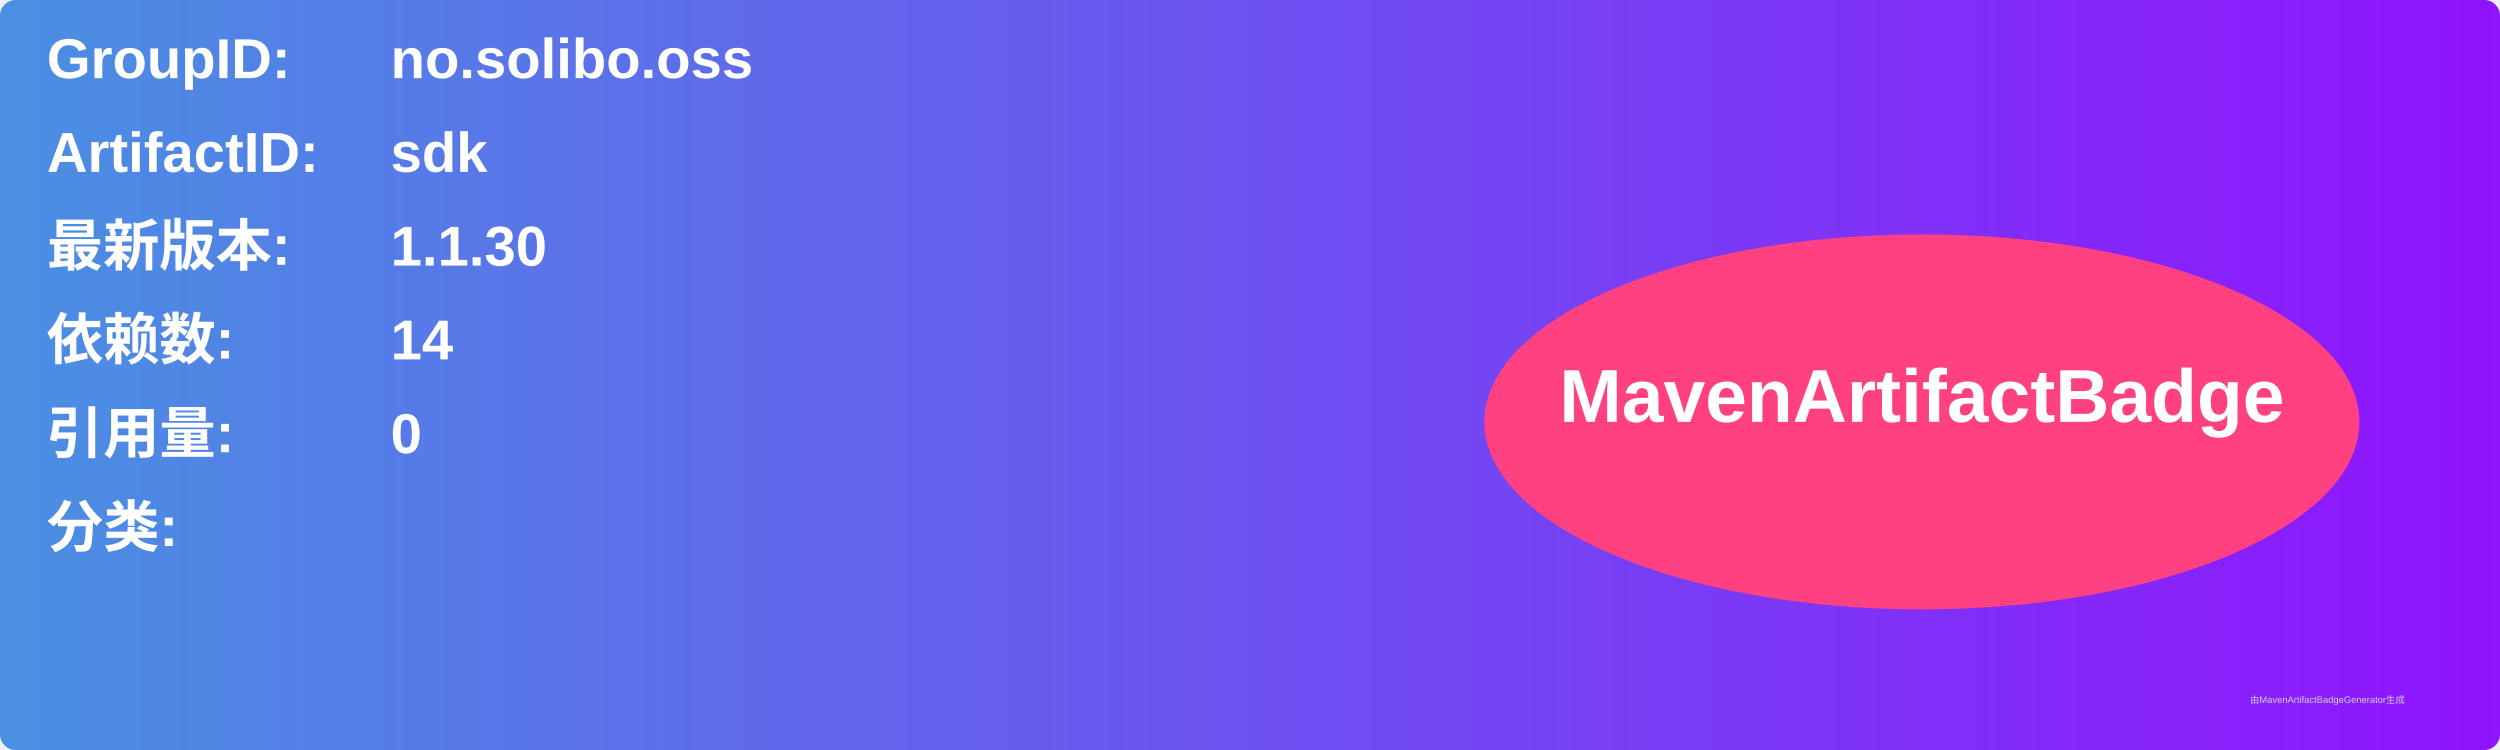
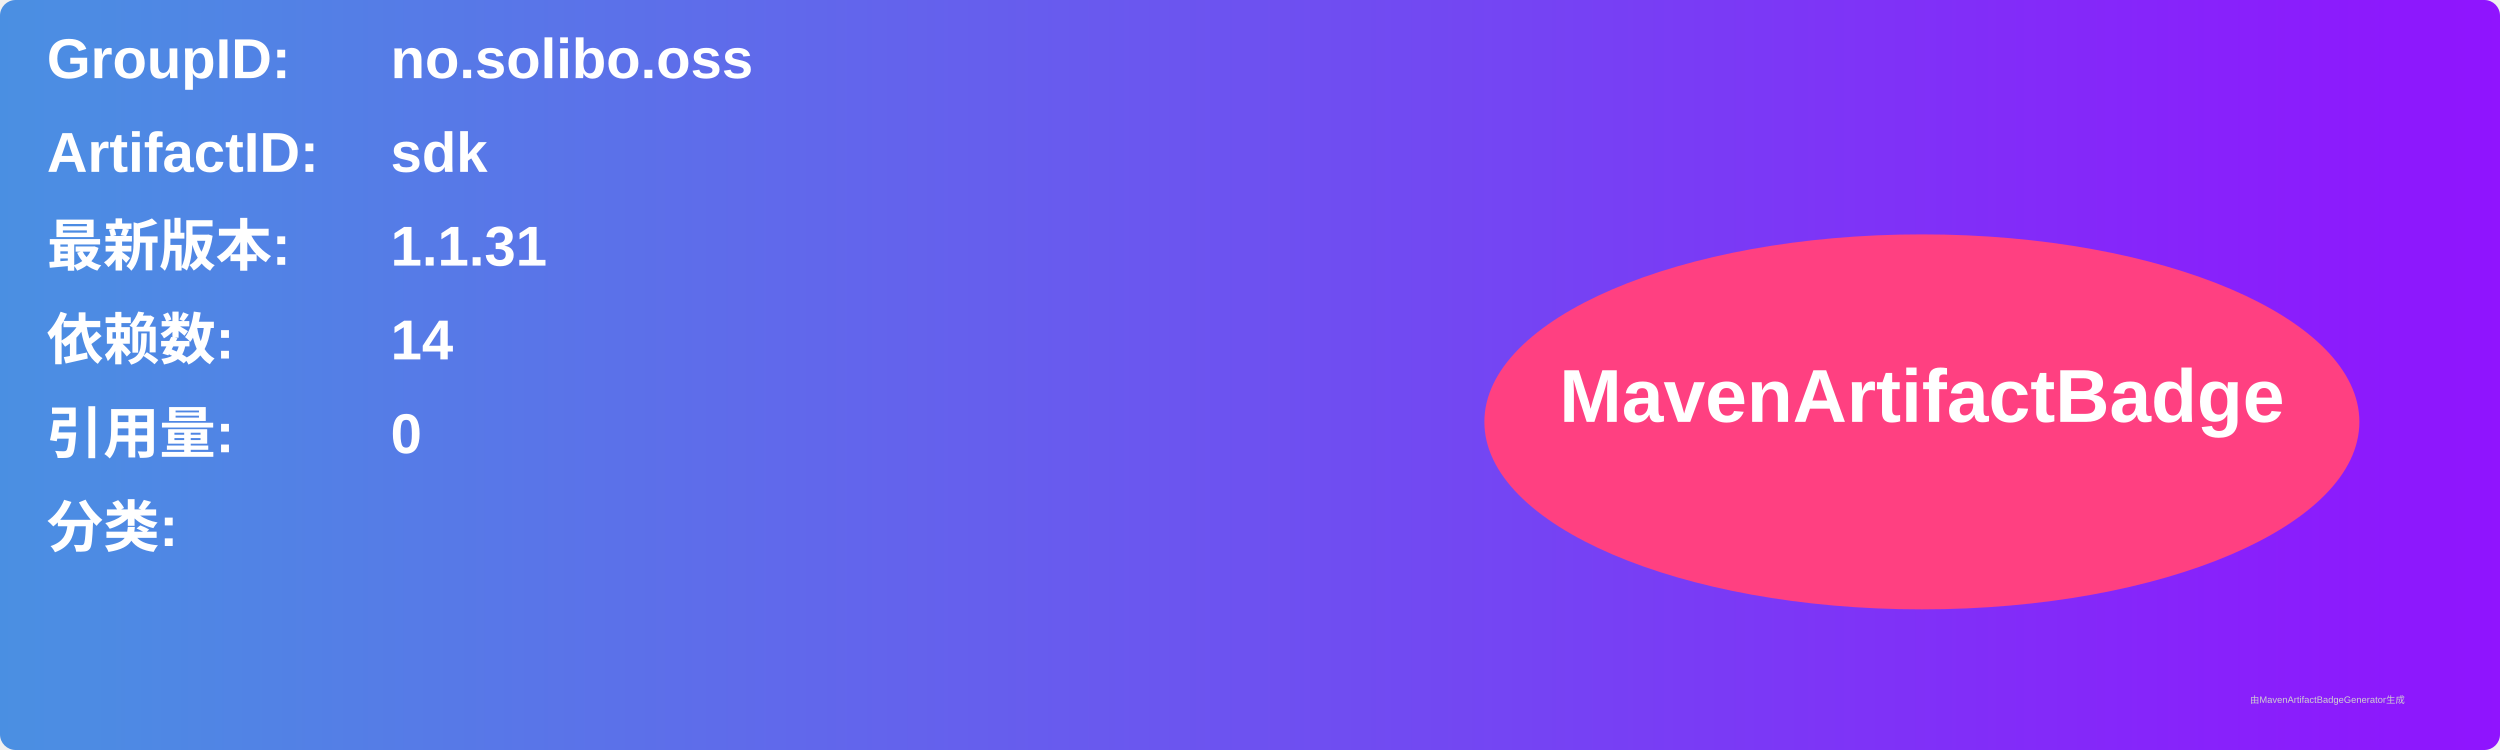
<svg xmlns="http://www.w3.org/2000/svg" width="800" height="240" viewBox="0 0 800 240">
  <linearGradient id="grad" x1="0%" y1="0%" x2="100%" y2="0%">
    <stop offset="0%" stop-color="#4a90e2" />
    <stop offset="100%" stop-color="#9013fe" />
  </linearGradient>
  <rect width="100%" height="100%" rx="5" ry="5" fill="url(#grad)" />
  <g transform="translate(15, 15)">
    <text x="0" y="10" font-family="Arial" font-size="18" fill="white" font-weight="bold" width="260">GroupID:</text>
    <text x="110" y="10" font-family="Arial" font-size="18" fill="white" font-weight="bold" width="460">no.solibo.oss</text>
    <text x="0" y="40" font-family="Arial" font-size="18" fill="white" font-weight="bold" width="260">ArtifactID:</text>
    <text x="110" y="40" font-family="Arial" font-size="18" fill="white" font-weight="bold" width="460">sdk</text>
    <text x="0" y="70" font-family="Arial" font-size="18" fill="white" font-weight="bold">最新版本:</text>
    <text x="110" y="70" font-family="Arial" font-size="18" fill="white" font-weight="bold">
-       <tspan font-weight="bold">1.1.30</tspan>
+       <tspan font-weight="bold">1.1.31</tspan>
    </text>
    <text x="0" y="100" font-family="Arial" font-size="18" fill="white" font-weight="bold">依赖数: </text>
    <text x="110" y="100" font-family="Arial" font-size="18" fill="white">
      <tspan font-weight="bold">14</tspan>
    </text>
    <text x="0" y="130" font-family="Arial" font-size="18" fill="white" font-weight="bold">引用量: </text>
    <text x="110" y="130" font-family="Arial" font-size="18" fill="white">
      <tspan font-weight="bold">0</tspan>
    </text>
    <text x="0" y="160" font-family="Arial" font-size="18" fill="white" font-weight="bold">分类:</text>
    <text x="10" y="190" font-family="Arial" font-size="10" fill="white">
      <tspan font-weight="bold" />
    </text>
    <ellipse cx="600" cy="120" rx="140" ry="60" fill="#ff4081" />
    <text x="600" y="120" text-anchor="middle" font-family="Arial" font-size="24" fill="white" font-weight="bold">MavenArtifactBadge</text>
  </g>
  <text x="720" y="225" font-family="Arial" font-size="3" fill="#d0d0d0">由MavenArtifactBadgeGenerator生成</text>
</svg>
